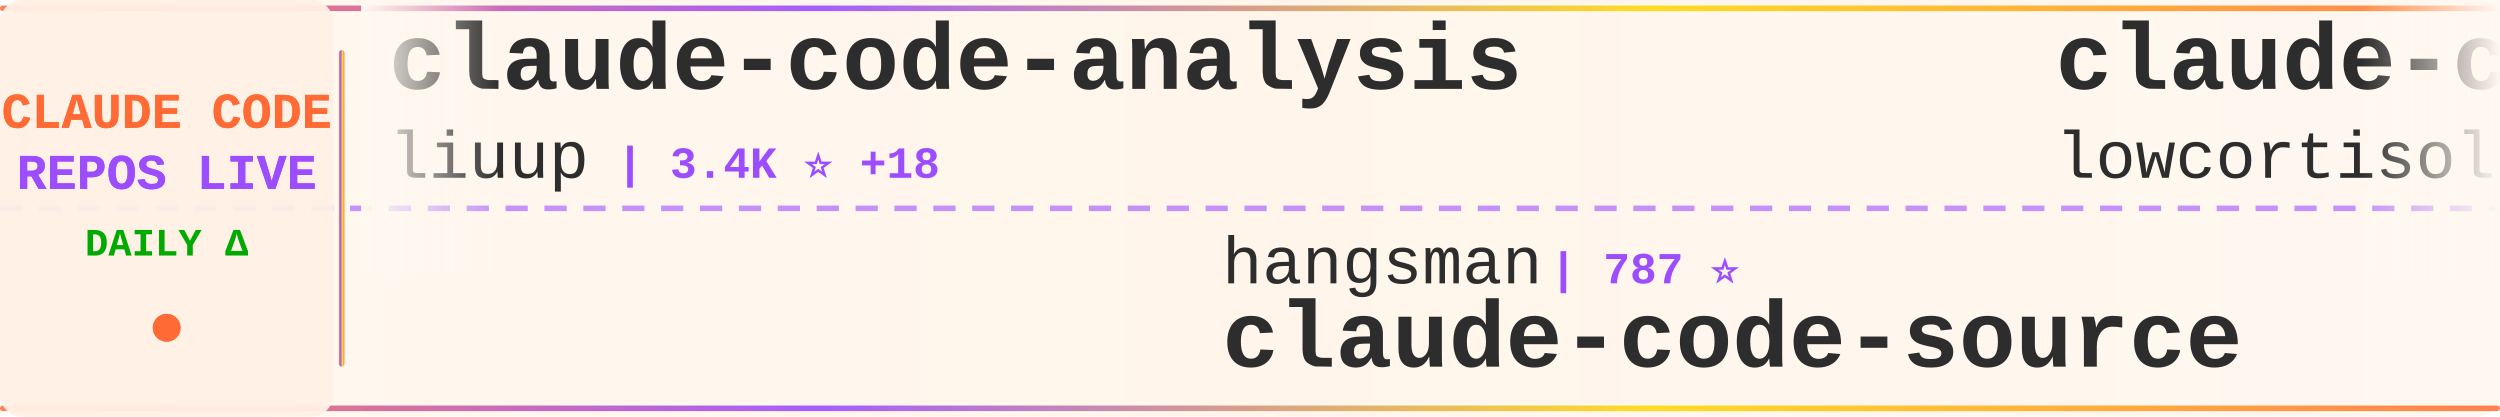
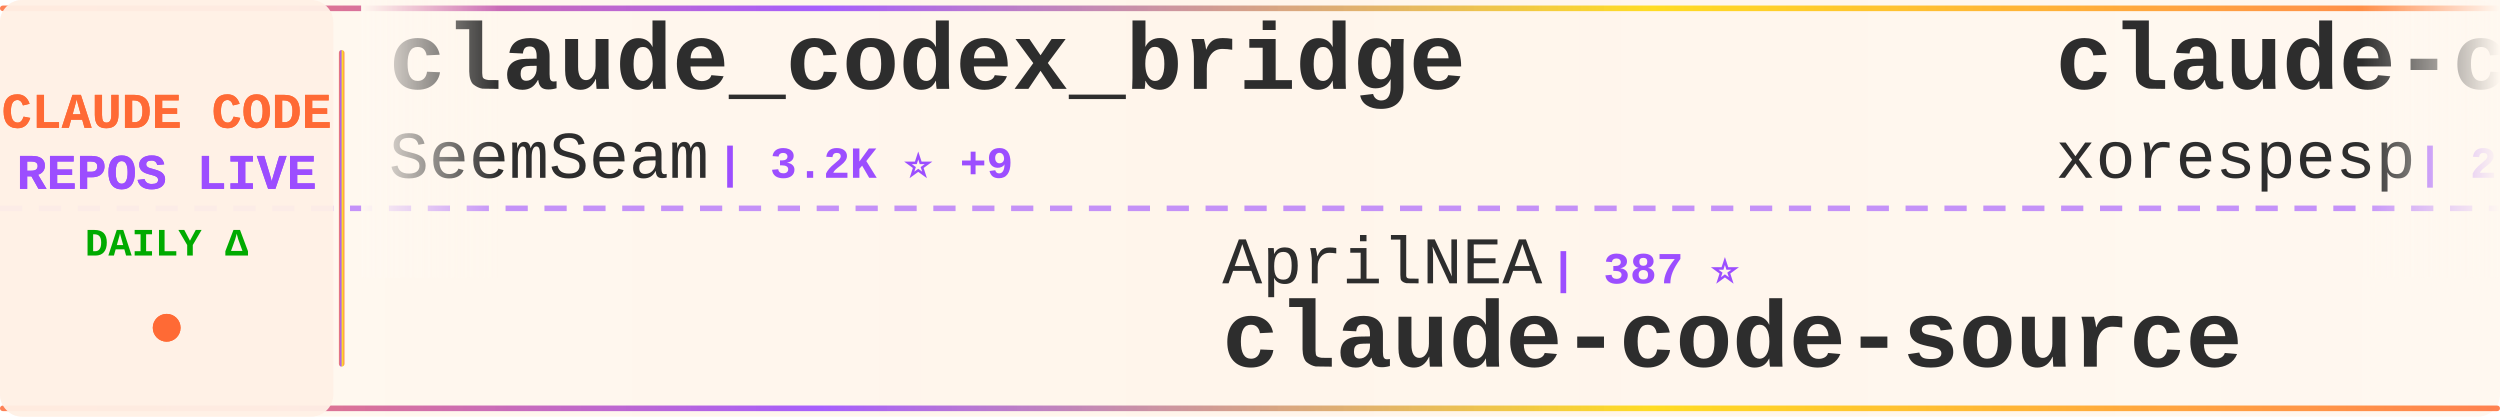
<svg xmlns="http://www.w3.org/2000/svg" width="900" height="150">
  <defs>
    <linearGradient id="tickerBg" x1="0%" y1="0%" x2="100%" y2="0%">
      <stop offset="0%" style="stop-color:#fff8f0;stop-opacity:0.98" />
      <stop offset="50%" style="stop-color:#fff5eb;stop-opacity:1" />
      <stop offset="100%" style="stop-color:#fff8f0;stop-opacity:0.98" />
    </linearGradient>
    <linearGradient id="borderGrad" x1="0%" y1="0%" x2="100%" y2="0%">
      <stop offset="0%" style="stop-color:#FF6B35;stop-opacity:0.85">
        <animate attributeName="stop-opacity" values="0.85;1;0.85" dur="2s" repeatCount="indefinite" />
      </stop>
      <stop offset="33%" style="stop-color:#9C4EFF;stop-opacity:0.9">
        <animate attributeName="stop-opacity" values="0.9;1;0.9" dur="2.2s" repeatCount="indefinite" />
      </stop>
      <stop offset="66%" style="stop-color:#FFD700;stop-opacity:0.85">
        <animate attributeName="stop-opacity" values="0.85;1;0.85" dur="1.8s" repeatCount="indefinite" />
      </stop>
      <stop offset="100%" style="stop-color:#FF6B35;stop-opacity:0.85">
        <animate attributeName="stop-opacity" values="0.85;1;0.85" dur="2s" repeatCount="indefinite" />
      </stop>
    </linearGradient>
    <filter id="textGlow">
      <feGaussianBlur stdDeviation="0.15" result="coloredBlur" />
      <feMerge>
        <feMergeNode in="coloredBlur" />
        <feMergeNode in="SourceGraphic" />
      </feMerge>
    </filter>
    <filter id="metricGlow">
      <feGaussianBlur stdDeviation="0.2" result="coloredBlur" />
      <feMerge>
        <feMergeNode in="coloredBlur" />
        <feMergeNode in="SourceGraphic" />
      </feMerge>
    </filter>
    <linearGradient id="leftFade" x1="0%" y1="0%" x2="100%" y2="0%">
      <stop offset="0%" style="stop-color:#fff8f0;stop-opacity:1" />
      <stop offset="100%" style="stop-color:#fff8f0;stop-opacity:0" />
    </linearGradient>
    <linearGradient id="rightFade" x1="0%" y1="0%" x2="100%" y2="0%">
      <stop offset="0%" style="stop-color:#fff8f0;stop-opacity:0" />
      <stop offset="100%" style="stop-color:#fff8f0;stop-opacity:1" />
    </linearGradient>
  </defs>
  <rect width="900" height="150" fill="url(#tickerBg)" rx="8" />
  <rect x="0" y="2" width="900" height="2" fill="url(#borderGrad)" rx="1" />
  <rect x="0" y="146" width="900" height="2" fill="url(#borderGrad)" rx="1" />
  <line x1="0" y1="75" x2="900" y2="75" stroke="#9C4EFF" stroke-width="2" stroke-dasharray="8 6" opacity="0.6" />
  <rect x="0" y="0" width="120" height="150" fill="#fff0e6" opacity="0.95" rx="8" />
  <text x="60" y="46" font-family="'Courier New', monospace" font-size="18" font-weight="bold" fill="#FF6B35" text-anchor="middle" filter="url(#textGlow)">
    CLAUDE CODE
  </text>
  <text x="60" y="68" font-family="'Courier New', monospace" font-size="18" font-weight="bold" fill="#9C4EFF" text-anchor="middle" filter="url(#textGlow)">
    REPOS LIVE
  </text>
  <text x="60" y="92" font-family="'Courier New', monospace" font-size="14" font-weight="bold" fill="#00aa00" text-anchor="middle">
    DAILY Δ
  </text>
  <circle cx="60" cy="118" r="5" fill="#FF6B35" filter="url(#metricGlow)">
    <animate attributeName="r" values="4;6;4" dur="1.5s" repeatCount="indefinite" />
    <animate attributeName="opacity" values="0.6;1;0.6" dur="1.5s" repeatCount="indefinite" />
  </circle>
  <rect x="122" y="18" width="2" height="114" fill="url(#borderGrad)" rx="1" />
  <clipPath id="tickerClip">
    <rect x="130" y="0" width="770" height="150" />
  </clipPath>
  <g clip-path="url(#tickerClip)">
    <g id="tickerItems">
      <animateTransform attributeName="transform" attributeType="XML" type="translate" from="0 0" to="-3000 0" dur="54s" repeatCount="indefinite" />
      <g transform="translate(0, 0)">
-         <text x="140" y="32" font-family="'Courier New', monospace" font-size="34" font-weight="bold" fill="#2d2d2d">claude-code-analysis</text>
-         <text x="140" y="64" font-family="'Courier New', monospace" font-size="24" font-weight="normal" fill="#2d2d2d" opacity="1.0">liuup</text>
-         <text x="222" y="64" font-family="'Courier New', monospace" font-size="16" font-weight="bold" fill="#9C4EFF"> | 3.4K ⭐ +18</text>
+         <text x="140" y="32" font-family="'Courier New', monospace" font-size="34" font-weight="bold" fill="#2d2d2d">claude_codex_bridge</text>
+         <text x="140" y="64" font-family="'Courier New', monospace" font-size="24" font-weight="normal" fill="#2d2d2d" opacity="1.0">SeemSeam</text>
+         <text x="258" y="64" font-family="'Courier New', monospace" font-size="16" font-weight="bold" fill="#9C4EFF"> | 3.2K ⭐ +9</text>
      </g>
      <g transform="translate(300, 0)">
-         <text x="140" y="102" font-family="'Courier New', monospace" font-size="24" font-weight="normal" fill="#2d2d2d" opacity="1.0">hangsman</text>
-         <text x="258" y="102" font-family="'Courier New', monospace" font-size="16" font-weight="bold" fill="#9C4EFF"> | 787 ⭐</text>
+         <text x="140" y="102" font-family="'Courier New', monospace" font-size="24" font-weight="normal" fill="#2d2d2d" opacity="1.0">AprilNEA</text>
+         <text x="258" y="102" font-family="'Courier New', monospace" font-size="16" font-weight="bold" fill="#9C4EFF"> | 387 ⭐</text>
        <text x="140" y="132" font-family="'Courier New', monospace" font-size="34" font-weight="bold" fill="#2d2d2d">claude-code-source</text>
      </g>
      <g transform="translate(600, 0)">
        <text x="140" y="32" font-family="'Courier New', monospace" font-size="34" font-weight="bold" fill="#2d2d2d">claude-code</text>
-         <text x="140" y="64" font-family="'Courier New', monospace" font-size="24" font-weight="normal" fill="#2d2d2d" opacity="1.0">lowcortisolprogrammer</text>
-         <text x="414" y="64" font-family="'Courier New', monospace" font-size="16" font-weight="bold" fill="#9C4EFF"> | 170 ⭐</text>
+         <text x="140" y="64" font-family="'Courier New', monospace" font-size="24" font-weight="normal" fill="#2d2d2d" opacity="1.0">xorespesp</text>
+         <text x="270" y="64" font-family="'Courier New', monospace" font-size="16" font-weight="bold" fill="#9C4EFF"> | 228 ⭐</text>
      </g>
      <g transform="translate(900, 0)">
-         <text x="140" y="102" font-family="'Courier New', monospace" font-size="24" font-weight="normal" fill="#2d2d2d" opacity="1.0">centminmod</text>
-         <text x="282" y="102" font-family="'Courier New', monospace" font-size="16" font-weight="bold" fill="#9C4EFF"> | 2.5K ⭐ +2</text>
-         <text x="140" y="132" font-family="'Courier New', monospace" font-size="34" font-weight="bold" fill="#2d2d2d">my-claude-code-setup</text>
+         <text x="140" y="102" font-family="'Courier New', monospace" font-size="24" font-weight="normal" fill="#2d2d2d" opacity="1.0">sugyan</text>
+         <text x="234" y="102" font-family="'Courier New', monospace" font-size="16" font-weight="bold" fill="#9C4EFF"> | 1.1K ⭐</text>
+         <text x="140" y="132" font-family="'Courier New', monospace" font-size="34" font-weight="bold" fill="#2d2d2d">claude-code-webui</text>
      </g>
      <g transform="translate(1200, 0)">
-         <text x="140" y="32" font-family="'Courier New', monospace" font-size="34" font-weight="bold" fill="#2d2d2d">how-claude-code-works</text>
-         <text x="140" y="64" font-family="'Courier New', monospace" font-size="24" font-weight="normal" fill="#2d2d2d" opacity="1.0">Windy3f3f3f3f</text>
-         <text x="318" y="64" font-family="'Courier New', monospace" font-size="16" font-weight="bold" fill="#9C4EFF"> | 3.0K ⭐ +12</text>
+         <text x="140" y="32" font-family="'Courier New', monospace" font-size="34" font-weight="bold" fill="#2d2d2d">claude-code-proxy</text>
+         <text x="140" y="64" font-family="'Courier New', monospace" font-size="24" font-weight="normal" fill="#2d2d2d" opacity="1.0">fuergaosi233</text>
+         <text x="306" y="64" font-family="'Courier New', monospace" font-size="16" font-weight="bold" fill="#9C4EFF"> | 2.7K ⭐ +6</text>
      </g>
      <g transform="translate(1500, 0)">
-         <text x="140" y="102" font-family="'Courier New', monospace" font-size="24" font-weight="normal" fill="#2d2d2d" opacity="1.0">repowise-dev</text>
-         <text x="306" y="102" font-family="'Courier New', monospace" font-size="16" font-weight="bold" fill="#9C4EFF"> | 1.1K ⭐ +4</text>
-         <text x="140" y="132" font-family="'Courier New', monospace" font-size="34" font-weight="bold" fill="#2d2d2d">claude-code-prompts</text>
+         <text x="140" y="102" font-family="'Courier New', monospace" font-size="24" font-weight="normal" fill="#2d2d2d" opacity="1.0">feiskyer</text>
+         <text x="258" y="102" font-family="'Courier New', monospace" font-size="16" font-weight="bold" fill="#9C4EFF"> | 1.6K ⭐ +1</text>
+         <text x="140" y="132" font-family="'Courier New', monospace" font-size="34" font-weight="bold" fill="#2d2d2d">claude-code-settings</text>
      </g>
      <g transform="translate(1800, 0)">
-         <text x="140" y="32" font-family="'Courier New', monospace" font-size="34" font-weight="bold" fill="#2d2d2d">claude-code</text>
-         <text x="140" y="64" font-family="'Courier New', monospace" font-size="24" font-weight="normal" fill="#2d2d2d" opacity="1.0">codeaashu</text>
-         <text x="270" y="64" font-family="'Courier New', monospace" font-size="16" font-weight="bold" fill="#9C4EFF"> | 3.0K ⭐ +6</text>
+         <text x="140" y="32" font-family="'Courier New', monospace" font-size="34" font-weight="bold" fill="#2d2d2d">claude-coder</text>
+         <text x="140" y="64" font-family="'Courier New', monospace" font-size="24" font-weight="normal" fill="#2d2d2d" opacity="1.0">kodu-ai</text>
+         <text x="246" y="64" font-family="'Courier New', monospace" font-size="16" font-weight="bold" fill="#9C4EFF"> | 5.3K ⭐ +1</text>
      </g>
      <g transform="translate(2100, 0)">
-         <text x="140" y="102" font-family="'Courier New', monospace" font-size="24" font-weight="normal" fill="#2d2d2d" opacity="1.0">zebbern</text>
-         <text x="246" y="102" font-family="'Courier New', monospace" font-size="16" font-weight="bold" fill="#9C4EFF"> | 4.4K ⭐ +2</text>
-         <text x="140" y="132" font-family="'Courier New', monospace" font-size="34" font-weight="bold" fill="#2d2d2d">claude-code-guide</text>
+         <text x="140" y="102" font-family="'Courier New', monospace" font-size="24" font-weight="normal" fill="#2d2d2d" opacity="1.0">alirezarezvani</text>
+         <text x="330" y="102" font-family="'Courier New', monospace" font-size="16" font-weight="bold" fill="#9C4EFF"> | 19.8K ⭐ +119</text>
+         <text x="140" y="132" font-family="'Courier New', monospace" font-size="34" font-weight="bold" fill="#2d2d2d">claude-skills</text>
      </g>
      <g transform="translate(2400, 0)">
-         <text x="140" y="32" font-family="'Courier New', monospace" font-size="34" font-weight="bold" fill="#2d2d2d">collection-claude-code-s...</text>
-         <text x="140" y="64" font-family="'Courier New', monospace" font-size="24" font-weight="normal" fill="#2d2d2d" opacity="1.0">chauncygu</text>
-         <text x="270" y="64" font-family="'Courier New', monospace" font-size="16" font-weight="bold" fill="#9C4EFF"> | 2.7K ⭐ +4</text>
+         <text x="140" y="32" font-family="'Courier New', monospace" font-size="34" font-weight="bold" fill="#2d2d2d">claude-code</text>
+         <text x="140" y="64" font-family="'Courier New', monospace" font-size="24" font-weight="normal" fill="#2d2d2d" opacity="1.0">yasasbanukaofficial</text>
+         <text x="390" y="64" font-family="'Courier New', monospace" font-size="16" font-weight="bold" fill="#9C4EFF"> | 3.6K ⭐ +5</text>
      </g>
      <g transform="translate(2700, 0)">
-         <text x="140" y="102" font-family="'Courier New', monospace" font-size="24" font-weight="normal" fill="#2d2d2d" opacity="1.0">pengchengneo</text>
-         <text x="306" y="102" font-family="'Courier New', monospace" font-size="16" font-weight="bold" fill="#9C4EFF"> | 1.6K ⭐ +8</text>
-         <text x="140" y="132" font-family="'Courier New', monospace" font-size="34" font-weight="bold" fill="#2d2d2d">Claude-Code</text>
+         <text x="140" y="102" font-family="'Courier New', monospace" font-size="24" font-weight="normal" fill="#2d2d2d" opacity="1.0">diet103</text>
+         <text x="246" y="102" font-family="'Courier New', monospace" font-size="16" font-weight="bold" fill="#9C4EFF"> | 9.7K ⭐ +2</text>
+         <text x="140" y="132" font-family="'Courier New', monospace" font-size="34" font-weight="bold" fill="#2d2d2d">claude-code-infrastructu...</text>
      </g>
      <g transform="translate(3000, 0)">
-         <text x="140" y="32" font-family="'Courier New', monospace" font-size="34" font-weight="bold" fill="#2d2d2d">claude-code-analysis</text>
-         <text x="140" y="64" font-family="'Courier New', monospace" font-size="24" font-weight="normal" fill="#2d2d2d" opacity="1.0">liuup</text>
-         <text x="222" y="64" font-family="'Courier New', monospace" font-size="16" font-weight="bold" fill="#9C4EFF"> | 3.4K ⭐ +18</text>
+         <text x="140" y="32" font-family="'Courier New', monospace" font-size="34" font-weight="bold" fill="#2d2d2d">claude_codex_bridge</text>
+         <text x="140" y="64" font-family="'Courier New', monospace" font-size="24" font-weight="normal" fill="#2d2d2d" opacity="1.0">SeemSeam</text>
+         <text x="258" y="64" font-family="'Courier New', monospace" font-size="16" font-weight="bold" fill="#9C4EFF"> | 3.2K ⭐ +9</text>
      </g>
      <g transform="translate(3300, 0)">
-         <text x="140" y="102" font-family="'Courier New', monospace" font-size="24" font-weight="normal" fill="#2d2d2d" opacity="1.0">hangsman</text>
-         <text x="258" y="102" font-family="'Courier New', monospace" font-size="16" font-weight="bold" fill="#9C4EFF"> | 787 ⭐</text>
+         <text x="140" y="102" font-family="'Courier New', monospace" font-size="24" font-weight="normal" fill="#2d2d2d" opacity="1.0">AprilNEA</text>
+         <text x="258" y="102" font-family="'Courier New', monospace" font-size="16" font-weight="bold" fill="#9C4EFF"> | 387 ⭐</text>
        <text x="140" y="132" font-family="'Courier New', monospace" font-size="34" font-weight="bold" fill="#2d2d2d">claude-code-source</text>
      </g>
      <g transform="translate(3600, 0)">
        <text x="140" y="32" font-family="'Courier New', monospace" font-size="34" font-weight="bold" fill="#2d2d2d">claude-code</text>
-         <text x="140" y="64" font-family="'Courier New', monospace" font-size="24" font-weight="normal" fill="#2d2d2d" opacity="1.0">lowcortisolprogrammer</text>
-         <text x="414" y="64" font-family="'Courier New', monospace" font-size="16" font-weight="bold" fill="#9C4EFF"> | 170 ⭐</text>
+         <text x="140" y="64" font-family="'Courier New', monospace" font-size="24" font-weight="normal" fill="#2d2d2d" opacity="1.0">xorespesp</text>
+         <text x="270" y="64" font-family="'Courier New', monospace" font-size="16" font-weight="bold" fill="#9C4EFF"> | 228 ⭐</text>
      </g>
      <g transform="translate(3900, 0)">
-         <text x="140" y="102" font-family="'Courier New', monospace" font-size="24" font-weight="normal" fill="#2d2d2d" opacity="1.0">centminmod</text>
-         <text x="282" y="102" font-family="'Courier New', monospace" font-size="16" font-weight="bold" fill="#9C4EFF"> | 2.5K ⭐ +2</text>
-         <text x="140" y="132" font-family="'Courier New', monospace" font-size="34" font-weight="bold" fill="#2d2d2d">my-claude-code-setup</text>
+         <text x="140" y="102" font-family="'Courier New', monospace" font-size="24" font-weight="normal" fill="#2d2d2d" opacity="1.0">sugyan</text>
+         <text x="234" y="102" font-family="'Courier New', monospace" font-size="16" font-weight="bold" fill="#9C4EFF"> | 1.1K ⭐</text>
+         <text x="140" y="132" font-family="'Courier New', monospace" font-size="34" font-weight="bold" fill="#2d2d2d">claude-code-webui</text>
      </g>
    </g>
  </g>
  <rect x="130" y="0" width="50" height="100" fill="url(#leftFade)" />
  <rect x="850" y="0" width="50" height="100" fill="url(#rightFade)" />
</svg>
